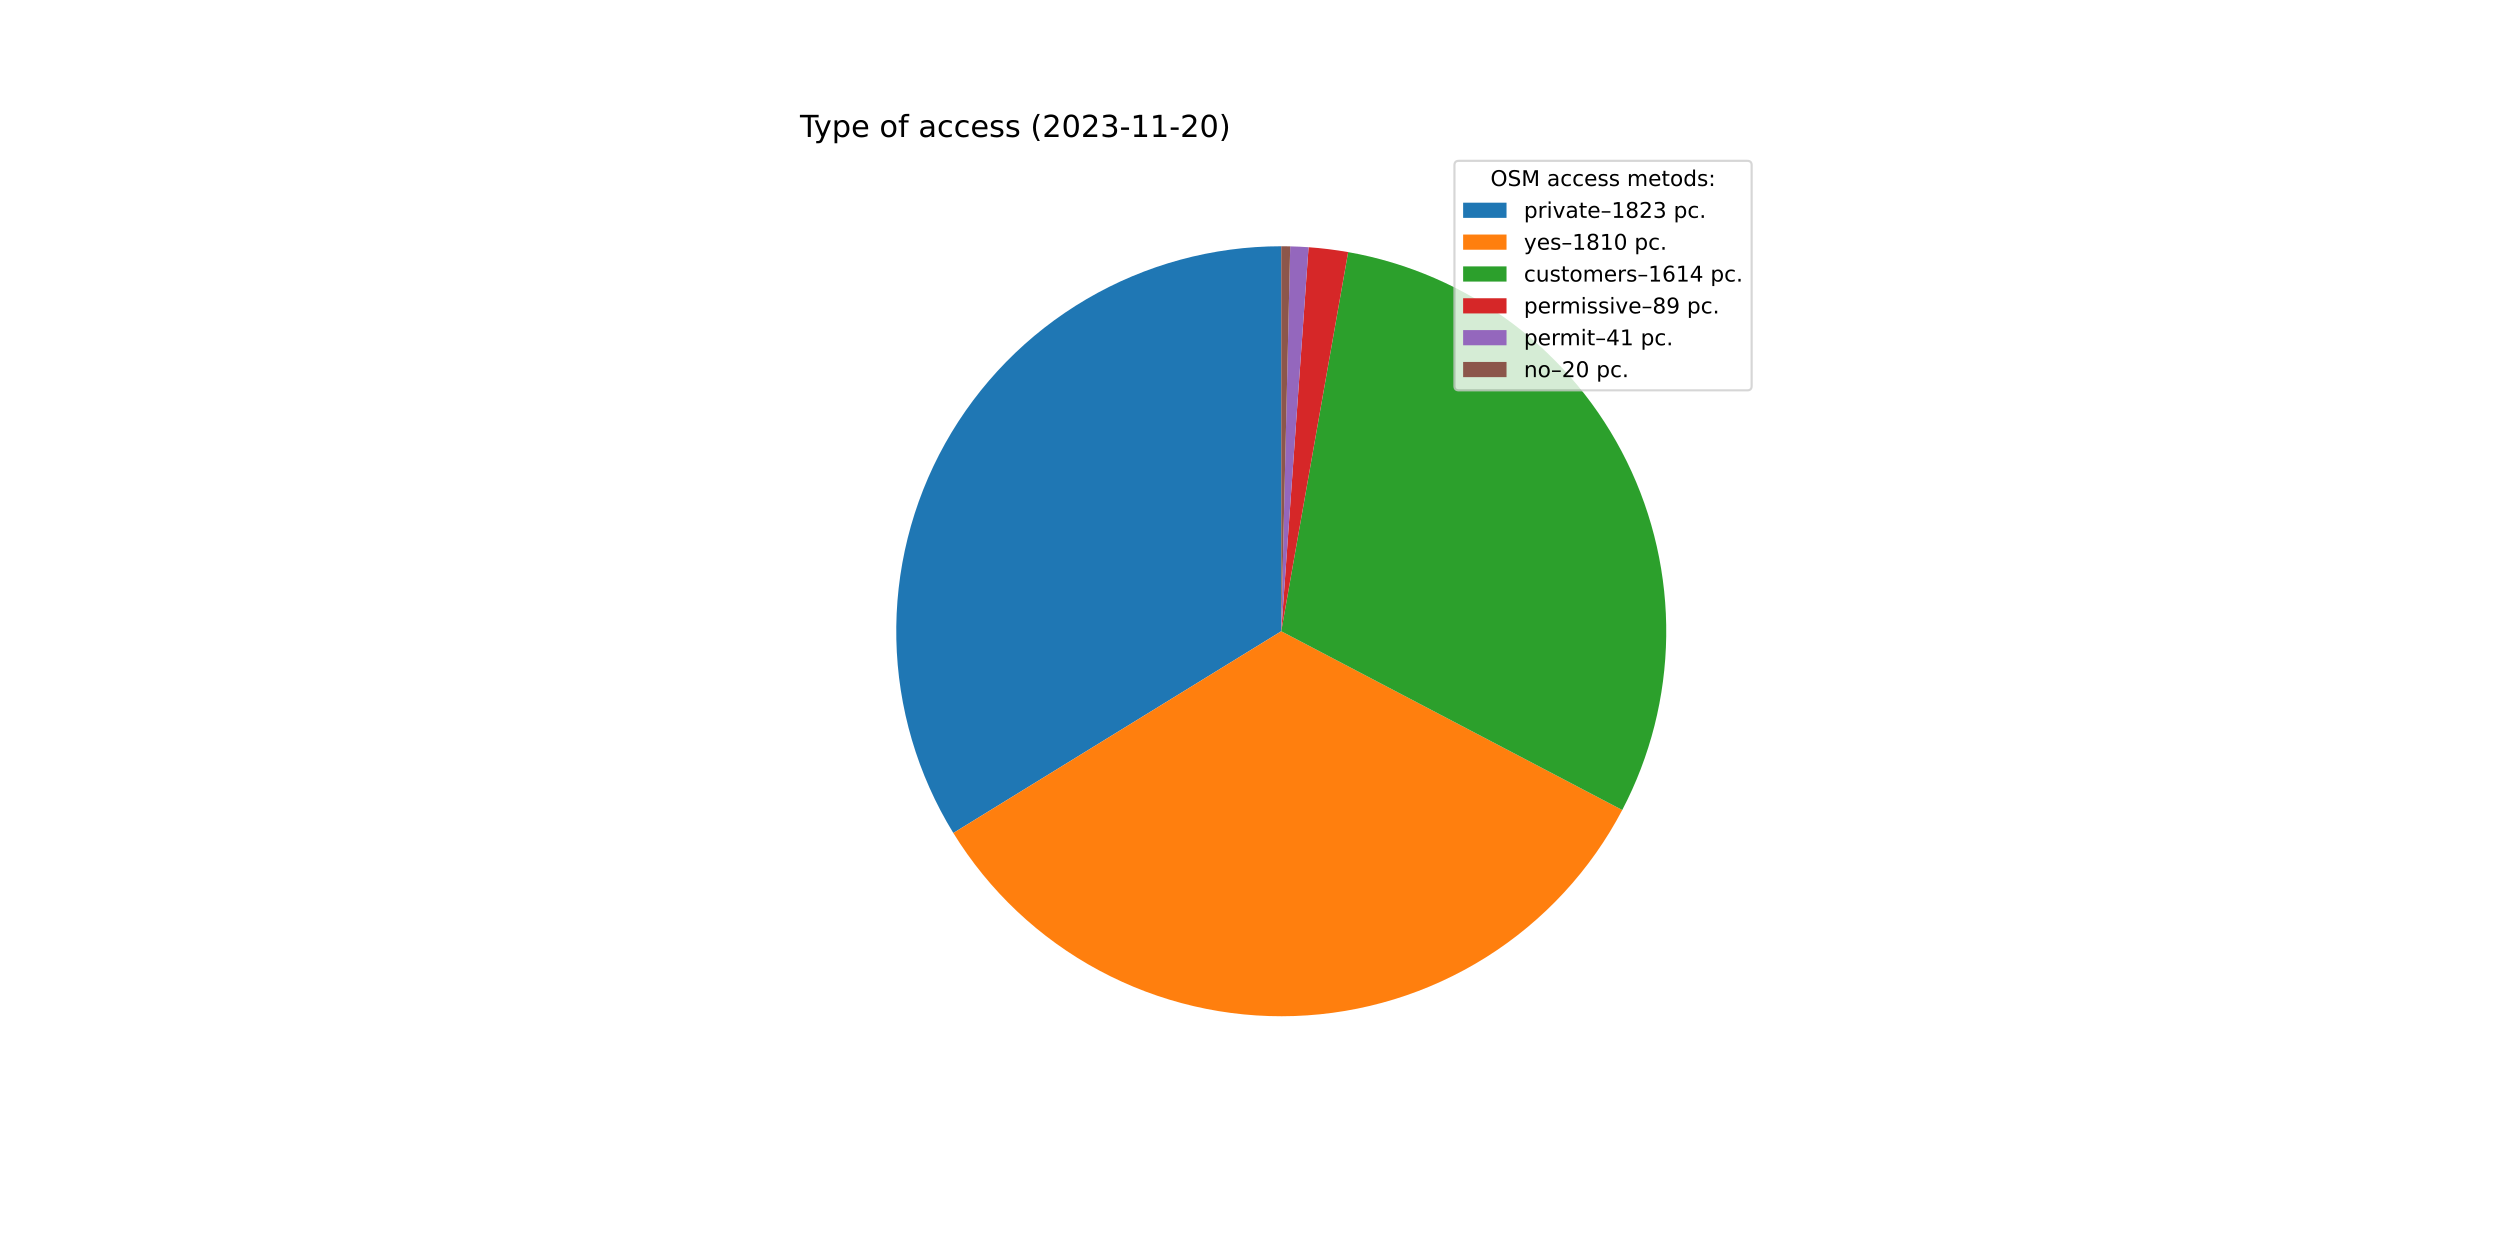
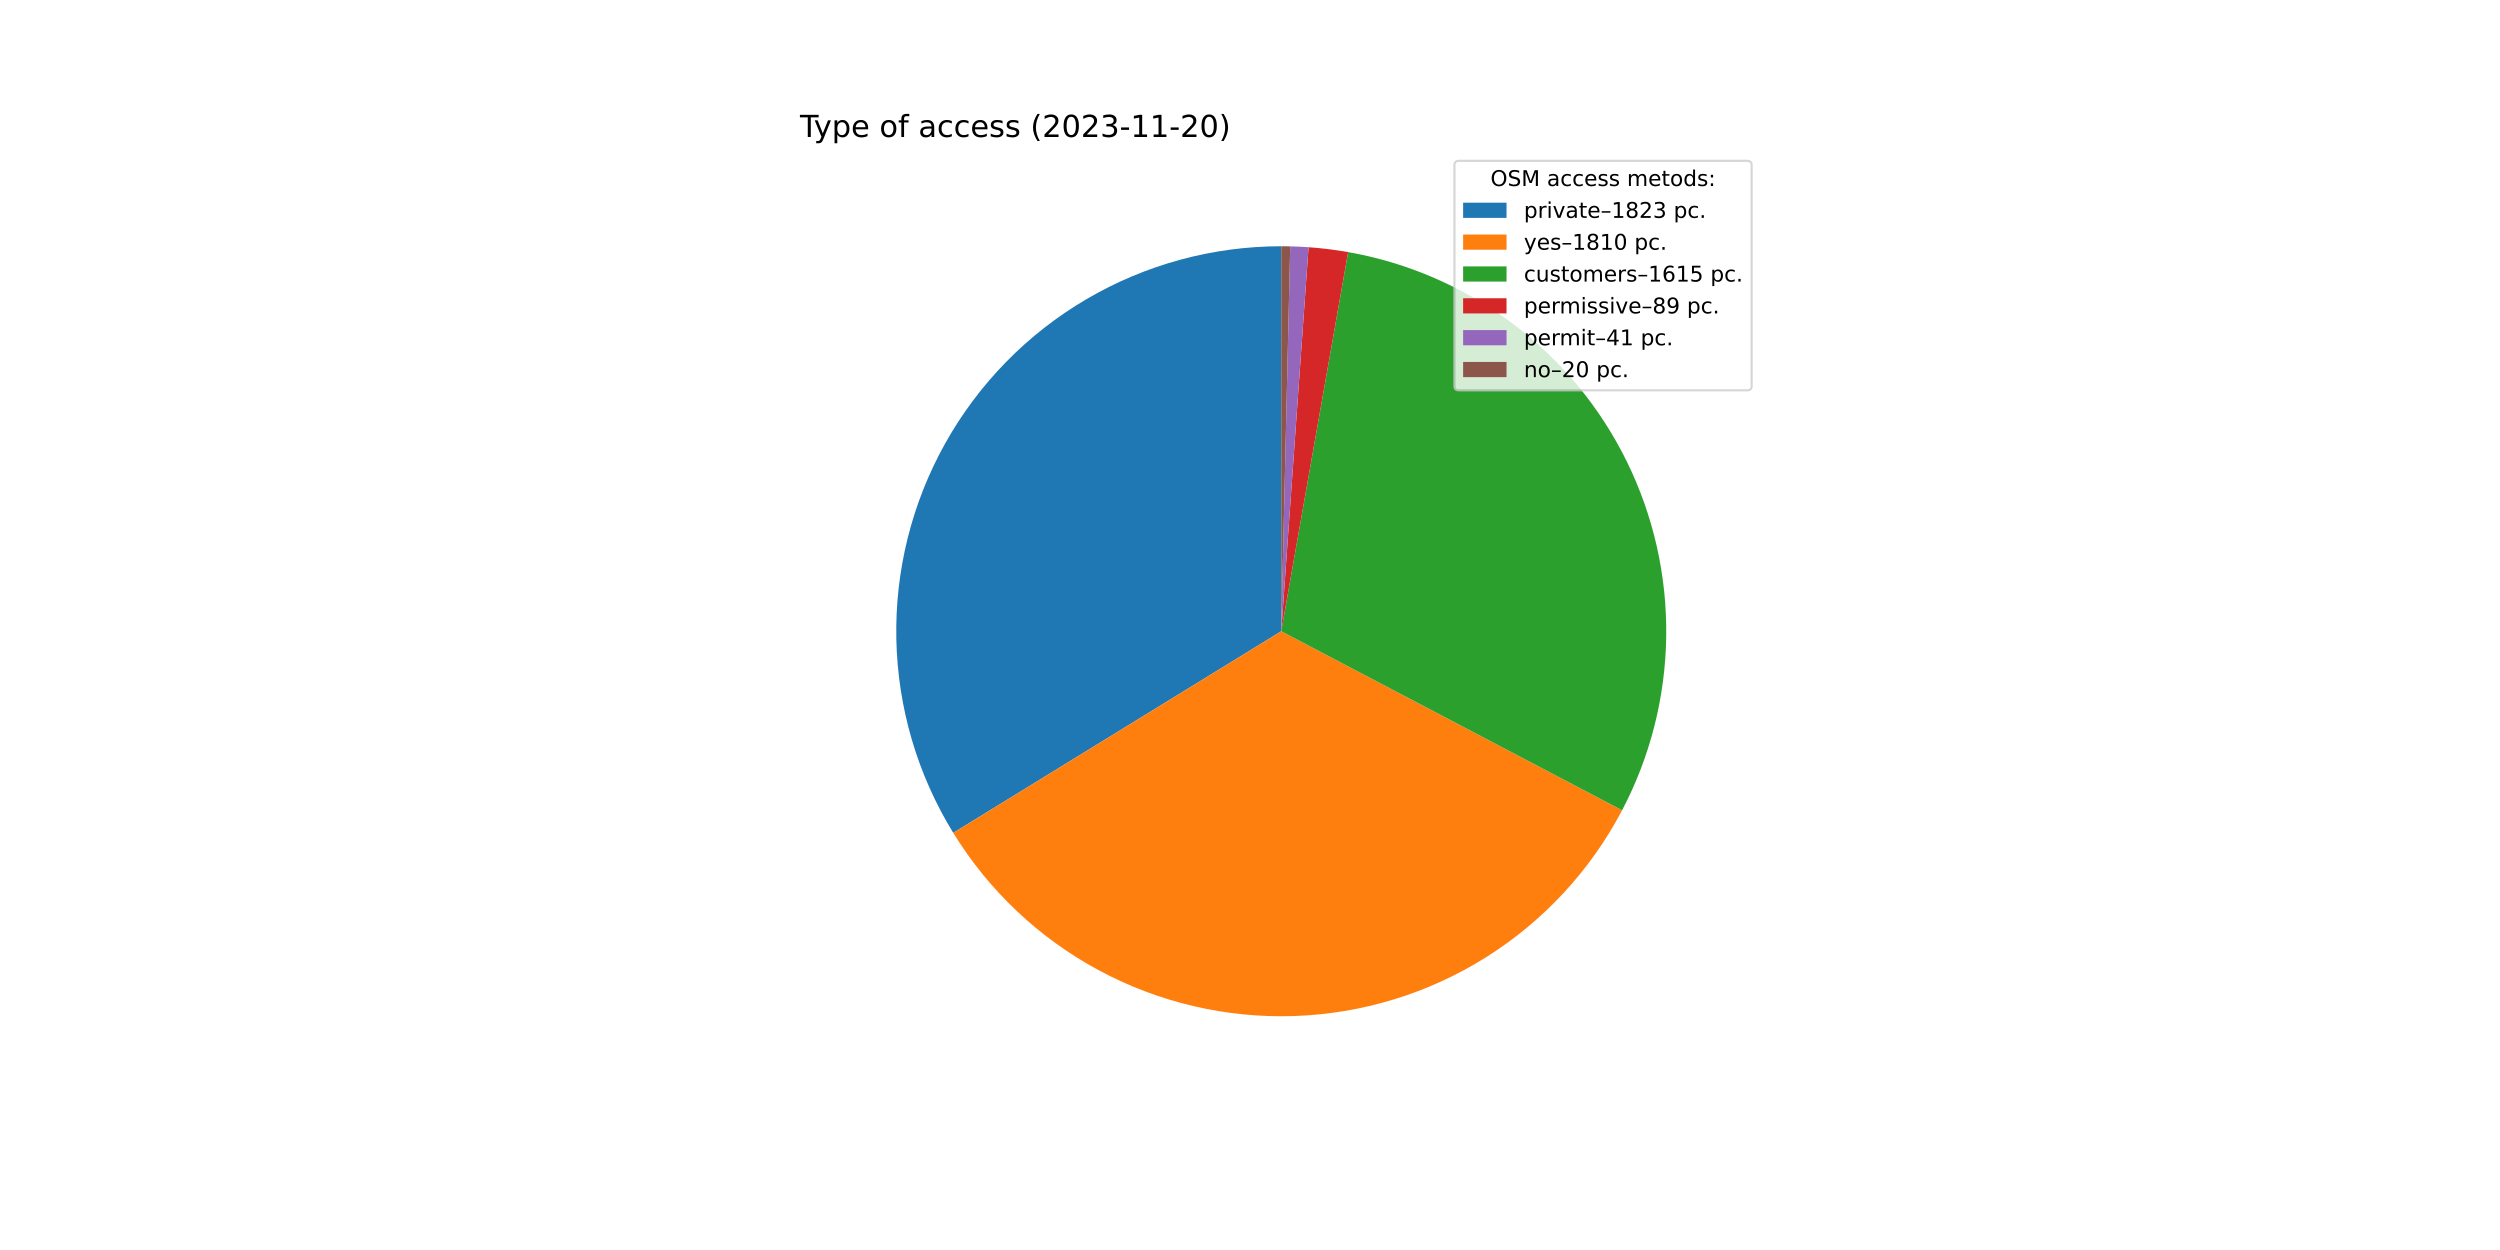
<svg xmlns="http://www.w3.org/2000/svg" xmlns:xlink="http://www.w3.org/1999/xlink" width="1152pt" height="576pt" viewBox="0 0 1152 576" version="1.1">
  <defs>
    <style type="text/css">*{stroke-linejoin: round; stroke-linecap: butt}</style>
  </defs>
  <g id="figure_1">
    <g id="patch_1">
      <path d="M 0 576  L 1152 576  L 1152 0  L 0 0  z " style="fill: #ffffff" />
    </g>
    <g id="axes_1">
      <g id="patch_2">
-         <path d="M 590.4 113.472  C 558.841 113.472 527.845 121.893 500.625 137.864  C 473.405 153.834 450.932 176.782 435.536 204.331  C 420.14 231.88 412.37 263.045 413.031 294.597  C 413.692 326.15 422.761 356.962 439.298 383.842  L 590.4 290.88  L 590.4 113.472  z " style="fill: #1f77b4" />
+         <path d="M 590.4 113.472  C 558.846 113.472 527.857 121.89 500.64 137.855  C 473.423 153.819 450.952 176.76 435.553 204.301  C 420.154 231.841 412.378 262.998 413.03 294.545  C 413.682 326.092 422.738 356.901 439.262 383.782  L 590.4 290.88  L 590.4 113.472  z " style="fill: #1f77b4" />
      </g>
      <g id="patch_3">
-         <path d="M 439.298 383.842  C 455.716 410.528 478.914 432.394 506.523 447.207  C 534.132 462.021 565.178 469.259 596.492 468.183  C 627.805 467.108 658.282 457.755 684.809 441.082  C 711.336 424.409 732.978 401.002 747.526 373.252  L 590.4 290.88  L 439.298 383.842  z " style="fill: #ff7f0e" />
+         <path d="M 439.262 383.782  C 455.666 410.47 478.85 432.342 506.446 447.166  C 534.043 461.99 565.079 469.244 596.387 468.187  C 627.696 467.13 658.172 457.799 684.706 441.147  C 711.239 424.495 732.895 401.108 747.461 373.375  L 590.4 290.88  L 439.262 383.782  z " style="fill: #ff7f0e" />
      </g>
      <g id="patch_4">
-         <path d="M 747.526 373.252  C 760.483 348.536 767.427 321.108 767.793 293.204  C 768.158 265.299 761.935 237.699 749.629 212.652  C 737.324 187.605 719.281 165.811 696.97 149.048  C 674.66 132.284 648.706 121.019 621.224 116.17  L 590.4 290.88  L 747.526 373.252  z " style="fill: #2ca02c" />
+         <path d="M 747.461 373.375  C 760.443 348.658 767.41 321.222 767.791 293.306  C 768.173 265.39 761.96 237.774 749.659 212.712  C 737.357 187.649 719.312 165.841 696.994 149.066  C 674.677 132.291 648.712 121.019 621.218 116.169  L 590.4 290.88  L 747.461 373.375  z " style="fill: #2ca02c" />
      </g>
      <g id="patch_5">
-         <path d="M 621.224 116.17  C 618.206 115.638 615.176 115.184 612.135 114.808  C 609.094 114.433 606.044 114.137 602.988 113.919  L 590.4 290.88  L 621.224 116.17  z " style="fill: #d62728" />
+         <path d="M 621.218 116.169  C 618.201 115.637 615.171 115.183 612.131 114.808  C 609.091 114.433 606.041 114.136 602.986 113.919  L 590.4 290.88  L 621.218 116.169  z " style="fill: #d62728" />
      </g>
      <g id="patch_6">
-         <path d="M 602.988 113.919  C 601.58 113.819 600.172 113.736 598.762 113.669  C 597.352 113.603 595.941 113.553 594.53 113.52  L 590.4 290.88  L 602.988 113.919  z " style="fill: #9467bd" />
+         <path d="M 602.986 113.919  C 601.578 113.819 600.17 113.736 598.76 113.669  C 597.351 113.603 595.94 113.553 594.53 113.52  L 590.4 290.88  L 602.986 113.919  z " style="fill: #9467bd" />
      </g>
      <g id="patch_7">
-         <path d="M 594.53 113.52  C 593.842 113.504 593.154 113.492 592.465 113.484  C 591.777 113.476 591.088 113.472 590.4 113.472  L 590.4 290.88  L 594.53 113.52  z " style="fill: #8c564b" />
+         <path d="M 594.53 113.52  C 593.841 113.504 593.153 113.492 592.465 113.484  C 591.777 113.476 591.088 113.472 590.4 113.472  L 590.4 290.88  L 594.53 113.52  z " style="fill: #8c564b" />
      </g>
      <g id="matplotlib.axis_1" />
      <g id="matplotlib.axis_2" />
      <g id="text_1">
        <g transform="translate(368.64 63.12)scale(0.14 -0.14)">
          <defs>
            <path id="DejaVuSans-54" d="M -19 4666  L 3928 4666  L 3928 4134  L 2272 4134  L 2272 0  L 1638 0  L 1638 4134  L -19 4134  L -19 4666  z " transform="scale(0.015625)" />
            <path id="DejaVuSans-79" d="M 2059 -325  Q 1816 -950 1584 -1140  Q 1353 -1331 966 -1331  L 506 -1331  L 506 -850  L 844 -850  Q 1081 -850 1212 -737  Q 1344 -625 1503 -206  L 1606 56  L 191 3500  L 800 3500  L 1894 763  L 2988 3500  L 3597 3500  L 2059 -325  z " transform="scale(0.015625)" />
            <path id="DejaVuSans-70" d="M 1159 525  L 1159 -1331  L 581 -1331  L 581 3500  L 1159 3500  L 1159 2969  Q 1341 3281 1617 3432  Q 1894 3584 2278 3584  Q 2916 3584 3314 3078  Q 3713 2572 3713 1747  Q 3713 922 3314 415  Q 2916 -91 2278 -91  Q 1894 -91 1617 61  Q 1341 213 1159 525  z M 3116 1747  Q 3116 2381 2855 2742  Q 2594 3103 2138 3103  Q 1681 3103 1420 2742  Q 1159 2381 1159 1747  Q 1159 1113 1420 752  Q 1681 391 2138 391  Q 2594 391 2855 752  Q 3116 1113 3116 1747  z " transform="scale(0.015625)" />
            <path id="DejaVuSans-65" d="M 3597 1894  L 3597 1613  L 953 1613  Q 991 1019 1311 708  Q 1631 397 2203 397  Q 2534 397 2845 478  Q 3156 559 3463 722  L 3463 178  Q 3153 47 2828 -22  Q 2503 -91 2169 -91  Q 1331 -91 842 396  Q 353 884 353 1716  Q 353 2575 817 3079  Q 1281 3584 2069 3584  Q 2775 3584 3186 3129  Q 3597 2675 3597 1894  z M 3022 2063  Q 3016 2534 2758 2815  Q 2500 3097 2075 3097  Q 1594 3097 1305 2825  Q 1016 2553 972 2059  L 3022 2063  z " transform="scale(0.015625)" />
            <path id="DejaVuSans-20" transform="scale(0.015625)" />
            <path id="DejaVuSans-6f" d="M 1959 3097  Q 1497 3097 1228 2736  Q 959 2375 959 1747  Q 959 1119 1226 758  Q 1494 397 1959 397  Q 2419 397 2687 759  Q 2956 1122 2956 1747  Q 2956 2369 2687 2733  Q 2419 3097 1959 3097  z M 1959 3584  Q 2709 3584 3137 3096  Q 3566 2609 3566 1747  Q 3566 888 3137 398  Q 2709 -91 1959 -91  Q 1206 -91 779 398  Q 353 888 353 1747  Q 353 2609 779 3096  Q 1206 3584 1959 3584  z " transform="scale(0.015625)" />
            <path id="DejaVuSans-66" d="M 2375 4863  L 2375 4384  L 1825 4384  Q 1516 4384 1395 4259  Q 1275 4134 1275 3809  L 1275 3500  L 2222 3500  L 2222 3053  L 1275 3053  L 1275 0  L 697 0  L 697 3053  L 147 3053  L 147 3500  L 697 3500  L 697 3744  Q 697 4328 969 4595  Q 1241 4863 1831 4863  L 2375 4863  z " transform="scale(0.015625)" />
            <path id="DejaVuSans-61" d="M 2194 1759  Q 1497 1759 1228 1600  Q 959 1441 959 1056  Q 959 750 1161 570  Q 1363 391 1709 391  Q 2188 391 2477 730  Q 2766 1069 2766 1631  L 2766 1759  L 2194 1759  z M 3341 1997  L 3341 0  L 2766 0  L 2766 531  Q 2569 213 2275 61  Q 1981 -91 1556 -91  Q 1019 -91 701 211  Q 384 513 384 1019  Q 384 1609 779 1909  Q 1175 2209 1959 2209  L 2766 2209  L 2766 2266  Q 2766 2663 2505 2880  Q 2244 3097 1772 3097  Q 1472 3097 1187 3025  Q 903 2953 641 2809  L 641 3341  Q 956 3463 1253 3523  Q 1550 3584 1831 3584  Q 2591 3584 2966 3190  Q 3341 2797 3341 1997  z " transform="scale(0.015625)" />
            <path id="DejaVuSans-63" d="M 3122 3366  L 3122 2828  Q 2878 2963 2633 3030  Q 2388 3097 2138 3097  Q 1578 3097 1268 2742  Q 959 2388 959 1747  Q 959 1106 1268 751  Q 1578 397 2138 397  Q 2388 397 2633 464  Q 2878 531 3122 666  L 3122 134  Q 2881 22 2623 -34  Q 2366 -91 2075 -91  Q 1284 -91 818 406  Q 353 903 353 1747  Q 353 2603 823 3093  Q 1294 3584 2113 3584  Q 2378 3584 2631 3529  Q 2884 3475 3122 3366  z " transform="scale(0.015625)" />
            <path id="DejaVuSans-73" d="M 2834 3397  L 2834 2853  Q 2591 2978 2328 3040  Q 2066 3103 1784 3103  Q 1356 3103 1142 2972  Q 928 2841 928 2578  Q 928 2378 1081 2264  Q 1234 2150 1697 2047  L 1894 2003  Q 2506 1872 2764 1633  Q 3022 1394 3022 966  Q 3022 478 2636 193  Q 2250 -91 1575 -91  Q 1294 -91 989 -36  Q 684 19 347 128  L 347 722  Q 666 556 975 473  Q 1284 391 1588 391  Q 1994 391 2212 530  Q 2431 669 2431 922  Q 2431 1156 2273 1281  Q 2116 1406 1581 1522  L 1381 1569  Q 847 1681 609 1914  Q 372 2147 372 2553  Q 372 3047 722 3315  Q 1072 3584 1716 3584  Q 2034 3584 2315 3537  Q 2597 3491 2834 3397  z " transform="scale(0.015625)" />
            <path id="DejaVuSans-28" d="M 1984 4856  Q 1566 4138 1362 3434  Q 1159 2731 1159 2009  Q 1159 1288 1364 580  Q 1569 -128 1984 -844  L 1484 -844  Q 1016 -109 783 600  Q 550 1309 550 2009  Q 550 2706 781 3412  Q 1013 4119 1484 4856  L 1984 4856  z " transform="scale(0.015625)" />
            <path id="DejaVuSans-32" d="M 1228 531  L 3431 531  L 3431 0  L 469 0  L 469 531  Q 828 903 1448 1529  Q 2069 2156 2228 2338  Q 2531 2678 2651 2914  Q 2772 3150 2772 3378  Q 2772 3750 2511 3984  Q 2250 4219 1831 4219  Q 1534 4219 1204 4116  Q 875 4013 500 3803  L 500 4441  Q 881 4594 1212 4672  Q 1544 4750 1819 4750  Q 2544 4750 2975 4387  Q 3406 4025 3406 3419  Q 3406 3131 3298 2873  Q 3191 2616 2906 2266  Q 2828 2175 2409 1742  Q 1991 1309 1228 531  z " transform="scale(0.015625)" />
            <path id="DejaVuSans-30" d="M 2034 4250  Q 1547 4250 1301 3770  Q 1056 3291 1056 2328  Q 1056 1369 1301 889  Q 1547 409 2034 409  Q 2525 409 2770 889  Q 3016 1369 3016 2328  Q 3016 3291 2770 3770  Q 2525 4250 2034 4250  z M 2034 4750  Q 2819 4750 3233 4129  Q 3647 3509 3647 2328  Q 3647 1150 3233 529  Q 2819 -91 2034 -91  Q 1250 -91 836 529  Q 422 1150 422 2328  Q 422 3509 836 4129  Q 1250 4750 2034 4750  z " transform="scale(0.015625)" />
            <path id="DejaVuSans-33" d="M 2597 2516  Q 3050 2419 3304 2112  Q 3559 1806 3559 1356  Q 3559 666 3084 287  Q 2609 -91 1734 -91  Q 1441 -91 1130 -33  Q 819 25 488 141  L 488 750  Q 750 597 1062 519  Q 1375 441 1716 441  Q 2309 441 2620 675  Q 2931 909 2931 1356  Q 2931 1769 2642 2001  Q 2353 2234 1838 2234  L 1294 2234  L 1294 2753  L 1863 2753  Q 2328 2753 2575 2939  Q 2822 3125 2822 3475  Q 2822 3834 2567 4026  Q 2313 4219 1838 4219  Q 1578 4219 1281 4162  Q 984 4106 628 3988  L 628 4550  Q 988 4650 1302 4700  Q 1616 4750 1894 4750  Q 2613 4750 3031 4423  Q 3450 4097 3450 3541  Q 3450 3153 3228 2886  Q 3006 2619 2597 2516  z " transform="scale(0.015625)" />
            <path id="DejaVuSans-2d" d="M 313 2009  L 1997 2009  L 1997 1497  L 313 1497  L 313 2009  z " transform="scale(0.015625)" />
            <path id="DejaVuSans-31" d="M 794 531  L 1825 531  L 1825 4091  L 703 3866  L 703 4441  L 1819 4666  L 2450 4666  L 2450 531  L 3481 531  L 3481 0  L 794 0  L 794 531  z " transform="scale(0.015625)" />
            <path id="DejaVuSans-29" d="M 513 4856  L 1013 4856  Q 1481 4119 1714 3412  Q 1947 2706 1947 2009  Q 1947 1309 1714 600  Q 1481 -109 1013 -844  L 513 -844  Q 928 -128 1133 580  Q 1338 1288 1338 2009  Q 1338 2731 1133 3434  Q 928 4138 513 4856  z " transform="scale(0.015625)" />
          </defs>
          <use xlink:href="#DejaVuSans-54" />
          <use xlink:href="#DejaVuSans-79" x="45.459" />
          <use xlink:href="#DejaVuSans-70" x="104.639" />
          <use xlink:href="#DejaVuSans-65" x="168.115" />
          <use xlink:href="#DejaVuSans-20" x="229.639" />
          <use xlink:href="#DejaVuSans-6f" x="261.426" />
          <use xlink:href="#DejaVuSans-66" x="322.607" />
          <use xlink:href="#DejaVuSans-20" x="357.812" />
          <use xlink:href="#DejaVuSans-61" x="389.6" />
          <use xlink:href="#DejaVuSans-63" x="450.879" />
          <use xlink:href="#DejaVuSans-63" x="505.859" />
          <use xlink:href="#DejaVuSans-65" x="560.84" />
          <use xlink:href="#DejaVuSans-73" x="622.363" />
          <use xlink:href="#DejaVuSans-73" x="674.463" />
          <use xlink:href="#DejaVuSans-20" x="726.562" />
          <use xlink:href="#DejaVuSans-28" x="758.35" />
          <use xlink:href="#DejaVuSans-32" x="797.363" />
          <use xlink:href="#DejaVuSans-30" x="860.986" />
          <use xlink:href="#DejaVuSans-32" x="924.609" />
          <use xlink:href="#DejaVuSans-33" x="988.232" />
          <use xlink:href="#DejaVuSans-2d" x="1051.855" />
          <use xlink:href="#DejaVuSans-31" x="1087.939" />
          <use xlink:href="#DejaVuSans-31" x="1151.562" />
          <use xlink:href="#DejaVuSans-2d" x="1215.186" />
          <use xlink:href="#DejaVuSans-32" x="1251.27" />
          <use xlink:href="#DejaVuSans-30" x="1314.893" />
          <use xlink:href="#DejaVuSans-29" x="1378.516" />
        </g>
      </g>
      <g id="legend_1">
        <g id="patch_8">
          <path d="M 672.208 179.867  L 805.16 179.867  Q 807.16 179.867 807.16 177.867  L 807.16 76.12  Q 807.16 74.12 805.16 74.12  L 672.208 74.12  Q 670.208 74.12 670.208 76.12  L 670.208 177.867  Q 670.208 179.867 672.208 179.867  z " style="fill: #ffffff; opacity: 0.8; stroke: #cccccc; stroke-linejoin: miter" />
        </g>
        <g id="text_2">
          <g transform="translate(686.8038 85.71844)scale(0.1 -0.1)">
            <defs>
              <path id="DejaVuSans-4f" d="M 2522 4238  Q 1834 4238 1429 3725  Q 1025 3213 1025 2328  Q 1025 1447 1429 934  Q 1834 422 2522 422  Q 3209 422 3611 934  Q 4013 1447 4013 2328  Q 4013 3213 3611 3725  Q 3209 4238 2522 4238  z M 2522 4750  Q 3503 4750 4090 4092  Q 4678 3434 4678 2328  Q 4678 1225 4090 567  Q 3503 -91 2522 -91  Q 1538 -91 948 565  Q 359 1222 359 2328  Q 359 3434 948 4092  Q 1538 4750 2522 4750  z " transform="scale(0.015625)" />
              <path id="DejaVuSans-53" d="M 3425 4513  L 3425 3897  Q 3066 4069 2747 4153  Q 2428 4238 2131 4238  Q 1616 4238 1336 4038  Q 1056 3838 1056 3469  Q 1056 3159 1242 3001  Q 1428 2844 1947 2747  L 2328 2669  Q 3034 2534 3370 2195  Q 3706 1856 3706 1288  Q 3706 609 3251 259  Q 2797 -91 1919 -91  Q 1588 -91 1214 -16  Q 841 59 441 206  L 441 856  Q 825 641 1194 531  Q 1563 422 1919 422  Q 2459 422 2753 634  Q 3047 847 3047 1241  Q 3047 1584 2836 1778  Q 2625 1972 2144 2069  L 1759 2144  Q 1053 2284 737 2584  Q 422 2884 422 3419  Q 422 4038 858 4394  Q 1294 4750 2059 4750  Q 2388 4750 2728 4690  Q 3069 4631 3425 4513  z " transform="scale(0.015625)" />
              <path id="DejaVuSans-4d" d="M 628 4666  L 1569 4666  L 2759 1491  L 3956 4666  L 4897 4666  L 4897 0  L 4281 0  L 4281 4097  L 3078 897  L 2444 897  L 1241 4097  L 1241 0  L 628 0  L 628 4666  z " transform="scale(0.015625)" />
              <path id="DejaVuSans-6d" d="M 3328 2828  Q 3544 3216 3844 3400  Q 4144 3584 4550 3584  Q 5097 3584 5394 3201  Q 5691 2819 5691 2113  L 5691 0  L 5113 0  L 5113 2094  Q 5113 2597 4934 2840  Q 4756 3084 4391 3084  Q 3944 3084 3684 2787  Q 3425 2491 3425 1978  L 3425 0  L 2847 0  L 2847 2094  Q 2847 2600 2669 2842  Q 2491 3084 2119 3084  Q 1678 3084 1418 2786  Q 1159 2488 1159 1978  L 1159 0  L 581 0  L 581 3500  L 1159 3500  L 1159 2956  Q 1356 3278 1631 3431  Q 1906 3584 2284 3584  Q 2666 3584 2933 3390  Q 3200 3197 3328 2828  z " transform="scale(0.015625)" />
              <path id="DejaVuSans-74" d="M 1172 4494  L 1172 3500  L 2356 3500  L 2356 3053  L 1172 3053  L 1172 1153  Q 1172 725 1289 603  Q 1406 481 1766 481  L 2356 481  L 2356 0  L 1766 0  Q 1100 0 847 248  Q 594 497 594 1153  L 594 3053  L 172 3053  L 172 3500  L 594 3500  L 594 4494  L 1172 4494  z " transform="scale(0.015625)" />
              <path id="DejaVuSans-64" d="M 2906 2969  L 2906 4863  L 3481 4863  L 3481 0  L 2906 0  L 2906 525  Q 2725 213 2448 61  Q 2172 -91 1784 -91  Q 1150 -91 751 415  Q 353 922 353 1747  Q 353 2572 751 3078  Q 1150 3584 1784 3584  Q 2172 3584 2448 3432  Q 2725 3281 2906 2969  z M 947 1747  Q 947 1113 1208 752  Q 1469 391 1925 391  Q 2381 391 2643 752  Q 2906 1113 2906 1747  Q 2906 2381 2643 2742  Q 2381 3103 1925 3103  Q 1469 3103 1208 2742  Q 947 2381 947 1747  z " transform="scale(0.015625)" />
              <path id="DejaVuSans-3a" d="M 750 794  L 1409 794  L 1409 0  L 750 0  L 750 794  z M 750 3309  L 1409 3309  L 1409 2516  L 750 2516  L 750 3309  z " transform="scale(0.015625)" />
            </defs>
            <use xlink:href="#DejaVuSans-4f" />
            <use xlink:href="#DejaVuSans-53" x="78.711" />
            <use xlink:href="#DejaVuSans-4d" x="142.188" />
            <use xlink:href="#DejaVuSans-20" x="228.467" />
            <use xlink:href="#DejaVuSans-61" x="260.254" />
            <use xlink:href="#DejaVuSans-63" x="321.533" />
            <use xlink:href="#DejaVuSans-63" x="376.514" />
            <use xlink:href="#DejaVuSans-65" x="431.494" />
            <use xlink:href="#DejaVuSans-73" x="493.018" />
            <use xlink:href="#DejaVuSans-73" x="545.117" />
            <use xlink:href="#DejaVuSans-20" x="597.217" />
            <use xlink:href="#DejaVuSans-6d" x="629.004" />
            <use xlink:href="#DejaVuSans-65" x="726.416" />
            <use xlink:href="#DejaVuSans-74" x="787.939" />
            <use xlink:href="#DejaVuSans-6f" x="827.148" />
            <use xlink:href="#DejaVuSans-64" x="888.33" />
            <use xlink:href="#DejaVuSans-73" x="951.807" />
            <use xlink:href="#DejaVuSans-3a" x="1003.906" />
          </g>
        </g>
        <g id="patch_9">
          <path d="M 674.208 100.397  L 694.208 100.397  L 694.208 93.397  L 674.208 93.397  z " style="fill: #1f77b4" />
        </g>
        <g id="text_3">
          <g transform="translate(702.2084 100.3966)scale(0.1 -0.1)">
            <defs>
              <path id="DejaVuSans-72" d="M 2631 2963  Q 2534 3019 2420 3045  Q 2306 3072 2169 3072  Q 1681 3072 1420 2755  Q 1159 2438 1159 1844  L 1159 0  L 581 0  L 581 3500  L 1159 3500  L 1159 2956  Q 1341 3275 1631 3429  Q 1922 3584 2338 3584  Q 2397 3584 2469 3576  Q 2541 3569 2628 3553  L 2631 2963  z " transform="scale(0.015625)" />
              <path id="DejaVuSans-69" d="M 603 3500  L 1178 3500  L 1178 0  L 603 0  L 603 3500  z M 603 4863  L 1178 4863  L 1178 4134  L 603 4134  L 603 4863  z " transform="scale(0.015625)" />
              <path id="DejaVuSans-76" d="M 191 3500  L 800 3500  L 1894 563  L 2988 3500  L 3597 3500  L 2284 0  L 1503 0  L 191 3500  z " transform="scale(0.015625)" />
              <path id="DejaVuSans-2013" d="M 313 1978  L 2888 1978  L 2888 1528  L 313 1528  L 313 1978  z " transform="scale(0.015625)" />
              <path id="DejaVuSans-38" d="M 2034 2216  Q 1584 2216 1326 1975  Q 1069 1734 1069 1313  Q 1069 891 1326 650  Q 1584 409 2034 409  Q 2484 409 2743 651  Q 3003 894 3003 1313  Q 3003 1734 2745 1975  Q 2488 2216 2034 2216  z M 1403 2484  Q 997 2584 770 2862  Q 544 3141 544 3541  Q 544 4100 942 4425  Q 1341 4750 2034 4750  Q 2731 4750 3128 4425  Q 3525 4100 3525 3541  Q 3525 3141 3298 2862  Q 3072 2584 2669 2484  Q 3125 2378 3379 2068  Q 3634 1759 3634 1313  Q 3634 634 3220 271  Q 2806 -91 2034 -91  Q 1263 -91 848 271  Q 434 634 434 1313  Q 434 1759 690 2068  Q 947 2378 1403 2484  z M 1172 3481  Q 1172 3119 1398 2916  Q 1625 2713 2034 2713  Q 2441 2713 2670 2916  Q 2900 3119 2900 3481  Q 2900 3844 2670 4047  Q 2441 4250 2034 4250  Q 1625 4250 1398 4047  Q 1172 3844 1172 3481  z " transform="scale(0.015625)" />
              <path id="DejaVuSans-2e" d="M 684 794  L 1344 794  L 1344 0  L 684 0  L 684 794  z " transform="scale(0.015625)" />
            </defs>
            <use xlink:href="#DejaVuSans-70" />
            <use xlink:href="#DejaVuSans-72" x="63.477" />
            <use xlink:href="#DejaVuSans-69" x="104.59" />
            <use xlink:href="#DejaVuSans-76" x="132.373" />
            <use xlink:href="#DejaVuSans-61" x="191.553" />
            <use xlink:href="#DejaVuSans-74" x="252.832" />
            <use xlink:href="#DejaVuSans-65" x="292.041" />
            <use xlink:href="#DejaVuSans-2013" x="353.564" />
            <use xlink:href="#DejaVuSans-31" x="403.564" />
            <use xlink:href="#DejaVuSans-38" x="467.188" />
            <use xlink:href="#DejaVuSans-32" x="530.811" />
            <use xlink:href="#DejaVuSans-33" x="594.434" />
            <use xlink:href="#DejaVuSans-20" x="658.057" />
            <use xlink:href="#DejaVuSans-70" x="689.844" />
            <use xlink:href="#DejaVuSans-63" x="753.32" />
            <use xlink:href="#DejaVuSans-2e" x="808.301" />
          </g>
        </g>
        <g id="patch_10">
          <path d="M 674.208 115.075  L 694.208 115.075  L 694.208 108.075  L 674.208 108.075  z " style="fill: #ff7f0e" />
        </g>
        <g id="text_4">
          <g transform="translate(702.2084 115.0747)scale(0.1 -0.1)">
            <use xlink:href="#DejaVuSans-79" />
            <use xlink:href="#DejaVuSans-65" x="59.18" />
            <use xlink:href="#DejaVuSans-73" x="120.703" />
            <use xlink:href="#DejaVuSans-2013" x="172.803" />
            <use xlink:href="#DejaVuSans-31" x="222.803" />
            <use xlink:href="#DejaVuSans-38" x="286.426" />
            <use xlink:href="#DejaVuSans-31" x="350.049" />
            <use xlink:href="#DejaVuSans-30" x="413.672" />
            <use xlink:href="#DejaVuSans-20" x="477.295" />
            <use xlink:href="#DejaVuSans-70" x="509.082" />
            <use xlink:href="#DejaVuSans-63" x="572.559" />
            <use xlink:href="#DejaVuSans-2e" x="627.539" />
          </g>
        </g>
        <g id="patch_11">
          <path d="M 674.208 129.753  L 694.208 129.753  L 694.208 122.753  L 674.208 122.753  z " style="fill: #2ca02c" />
        </g>
        <g id="text_5">
          <g transform="translate(702.2084 129.7528)scale(0.1 -0.1)">
            <defs>
              <path id="DejaVuSans-75" d="M 544 1381  L 544 3500  L 1119 3500  L 1119 1403  Q 1119 906 1312 657  Q 1506 409 1894 409  Q 2359 409 2629 706  Q 2900 1003 2900 1516  L 2900 3500  L 3475 3500  L 3475 0  L 2900 0  L 2900 538  Q 2691 219 2414 64  Q 2138 -91 1772 -91  Q 1169 -91 856 284  Q 544 659 544 1381  z M 1991 3584  L 1991 3584  z " transform="scale(0.015625)" />
              <path id="DejaVuSans-36" d="M 2113 2584  Q 1688 2584 1439 2293  Q 1191 2003 1191 1497  Q 1191 994 1439 701  Q 1688 409 2113 409  Q 2538 409 2786 701  Q 3034 994 3034 1497  Q 3034 2003 2786 2293  Q 2538 2584 2113 2584  z M 3366 4563  L 3366 3988  Q 3128 4100 2886 4159  Q 2644 4219 2406 4219  Q 1781 4219 1451 3797  Q 1122 3375 1075 2522  Q 1259 2794 1537 2939  Q 1816 3084 2150 3084  Q 2853 3084 3261 2657  Q 3669 2231 3669 1497  Q 3669 778 3244 343  Q 2819 -91 2113 -91  Q 1303 -91 875 529  Q 447 1150 447 2328  Q 447 3434 972 4092  Q 1497 4750 2381 4750  Q 2619 4750 2861 4703  Q 3103 4656 3366 4563  z " transform="scale(0.015625)" />
-               <path id="DejaVuSans-34" d="M 2419 4116  L 825 1625  L 2419 1625  L 2419 4116  z M 2253 4666  L 3047 4666  L 3047 1625  L 3713 1625  L 3713 1100  L 3047 1100  L 3047 0  L 2419 0  L 2419 1100  L 313 1100  L 313 1709  L 2253 4666  z " transform="scale(0.015625)" />
+               <path id="DejaVuSans-35" d="M 691 4666  L 3169 4666  L 3169 4134  L 1269 4134  L 1269 2991  Q 1406 3038 1543 3061  Q 1681 3084 1819 3084  Q 2600 3084 3056 2656  Q 3513 2228 3513 1497  Q 3513 744 3044 326  Q 2575 -91 1722 -91  Q 1428 -91 1123 -41  Q 819 9 494 109  L 494 744  Q 775 591 1075 516  Q 1375 441 1709 441  Q 2250 441 2565 725  Q 2881 1009 2881 1497  Q 2881 1984 2565 2268  Q 2250 2553 1709 2553  Q 1456 2553 1204 2497  Q 953 2441 691 2322  L 691 4666  z " transform="scale(0.015625)" />
            </defs>
            <use xlink:href="#DejaVuSans-63" />
            <use xlink:href="#DejaVuSans-75" x="54.98" />
            <use xlink:href="#DejaVuSans-73" x="118.359" />
            <use xlink:href="#DejaVuSans-74" x="170.459" />
            <use xlink:href="#DejaVuSans-6f" x="209.668" />
            <use xlink:href="#DejaVuSans-6d" x="270.85" />
            <use xlink:href="#DejaVuSans-65" x="368.262" />
            <use xlink:href="#DejaVuSans-72" x="429.785" />
            <use xlink:href="#DejaVuSans-73" x="470.898" />
            <use xlink:href="#DejaVuSans-2013" x="522.998" />
            <use xlink:href="#DejaVuSans-31" x="572.998" />
            <use xlink:href="#DejaVuSans-36" x="636.621" />
            <use xlink:href="#DejaVuSans-31" x="700.244" />
-             <use xlink:href="#DejaVuSans-34" x="763.867" />
+             <use xlink:href="#DejaVuSans-35" x="763.867" />
            <use xlink:href="#DejaVuSans-20" x="827.49" />
            <use xlink:href="#DejaVuSans-70" x="859.277" />
            <use xlink:href="#DejaVuSans-63" x="922.754" />
            <use xlink:href="#DejaVuSans-2e" x="977.734" />
          </g>
        </g>
        <g id="patch_12">
          <path d="M 674.208 144.431  L 694.208 144.431  L 694.208 137.431  L 674.208 137.431  z " style="fill: #d62728" />
        </g>
        <g id="text_6">
          <g transform="translate(702.2084 144.4309)scale(0.1 -0.1)">
            <defs>
              <path id="DejaVuSans-39" d="M 703 97  L 703 672  Q 941 559 1184 500  Q 1428 441 1663 441  Q 2288 441 2617 861  Q 2947 1281 2994 2138  Q 2813 1869 2534 1725  Q 2256 1581 1919 1581  Q 1219 1581 811 2004  Q 403 2428 403 3163  Q 403 3881 828 4315  Q 1253 4750 1959 4750  Q 2769 4750 3195 4129  Q 3622 3509 3622 2328  Q 3622 1225 3098 567  Q 2575 -91 1691 -91  Q 1453 -91 1209 -44  Q 966 3 703 97  z M 1959 2075  Q 2384 2075 2632 2365  Q 2881 2656 2881 3163  Q 2881 3666 2632 3958  Q 2384 4250 1959 4250  Q 1534 4250 1286 3958  Q 1038 3666 1038 3163  Q 1038 2656 1286 2365  Q 1534 2075 1959 2075  z " transform="scale(0.015625)" />
            </defs>
            <use xlink:href="#DejaVuSans-70" />
            <use xlink:href="#DejaVuSans-65" x="63.477" />
            <use xlink:href="#DejaVuSans-72" x="125" />
            <use xlink:href="#DejaVuSans-6d" x="164.363" />
            <use xlink:href="#DejaVuSans-69" x="261.775" />
            <use xlink:href="#DejaVuSans-73" x="289.559" />
            <use xlink:href="#DejaVuSans-73" x="341.658" />
            <use xlink:href="#DejaVuSans-69" x="393.758" />
            <use xlink:href="#DejaVuSans-76" x="421.541" />
            <use xlink:href="#DejaVuSans-65" x="480.721" />
            <use xlink:href="#DejaVuSans-2013" x="542.244" />
            <use xlink:href="#DejaVuSans-38" x="592.244" />
            <use xlink:href="#DejaVuSans-39" x="655.867" />
            <use xlink:href="#DejaVuSans-20" x="719.49" />
            <use xlink:href="#DejaVuSans-70" x="751.277" />
            <use xlink:href="#DejaVuSans-63" x="814.754" />
            <use xlink:href="#DejaVuSans-2e" x="869.734" />
          </g>
        </g>
        <g id="patch_13">
          <path d="M 674.208 159.109  L 694.208 159.109  L 694.208 152.109  L 674.208 152.109  z " style="fill: #9467bd" />
        </g>
        <g id="text_7">
          <g transform="translate(702.2084 159.1091)scale(0.1 -0.1)">
+             <defs>
+               <path id="DejaVuSans-34" d="M 2419 4116  L 825 1625  L 2419 1625  L 2419 4116  z M 2253 4666  L 3047 4666  L 3047 1625  L 3713 1625  L 3713 1100  L 3047 1100  L 3047 0  L 2419 0  L 2419 1100  L 313 1100  L 313 1709  L 2253 4666  z " transform="scale(0.015625)" />
+             </defs>
            <use xlink:href="#DejaVuSans-70" />
            <use xlink:href="#DejaVuSans-65" x="63.477" />
            <use xlink:href="#DejaVuSans-72" x="125" />
            <use xlink:href="#DejaVuSans-6d" x="164.363" />
            <use xlink:href="#DejaVuSans-69" x="261.775" />
            <use xlink:href="#DejaVuSans-74" x="289.559" />
            <use xlink:href="#DejaVuSans-2013" x="328.768" />
            <use xlink:href="#DejaVuSans-34" x="378.768" />
            <use xlink:href="#DejaVuSans-31" x="442.391" />
            <use xlink:href="#DejaVuSans-20" x="506.014" />
            <use xlink:href="#DejaVuSans-70" x="537.801" />
            <use xlink:href="#DejaVuSans-63" x="601.277" />
            <use xlink:href="#DejaVuSans-2e" x="656.258" />
          </g>
        </g>
        <g id="patch_14">
          <path d="M 674.208 173.787  L 694.208 173.787  L 694.208 166.787  L 674.208 166.787  z " style="fill: #8c564b" />
        </g>
        <g id="text_8">
          <g transform="translate(702.2084 173.7872)scale(0.1 -0.1)">
            <defs>
              <path id="DejaVuSans-6e" d="M 3513 2113  L 3513 0  L 2938 0  L 2938 2094  Q 2938 2591 2744 2837  Q 2550 3084 2163 3084  Q 1697 3084 1428 2787  Q 1159 2491 1159 1978  L 1159 0  L 581 0  L 581 3500  L 1159 3500  L 1159 2956  Q 1366 3272 1645 3428  Q 1925 3584 2291 3584  Q 2894 3584 3203 3211  Q 3513 2838 3513 2113  z " transform="scale(0.015625)" />
            </defs>
            <use xlink:href="#DejaVuSans-6e" />
            <use xlink:href="#DejaVuSans-6f" x="63.379" />
            <use xlink:href="#DejaVuSans-2013" x="124.561" />
            <use xlink:href="#DejaVuSans-32" x="174.561" />
            <use xlink:href="#DejaVuSans-30" x="238.184" />
            <use xlink:href="#DejaVuSans-20" x="301.807" />
            <use xlink:href="#DejaVuSans-70" x="333.594" />
            <use xlink:href="#DejaVuSans-63" x="397.07" />
            <use xlink:href="#DejaVuSans-2e" x="452.051" />
          </g>
        </g>
      </g>
    </g>
  </g>
</svg>
